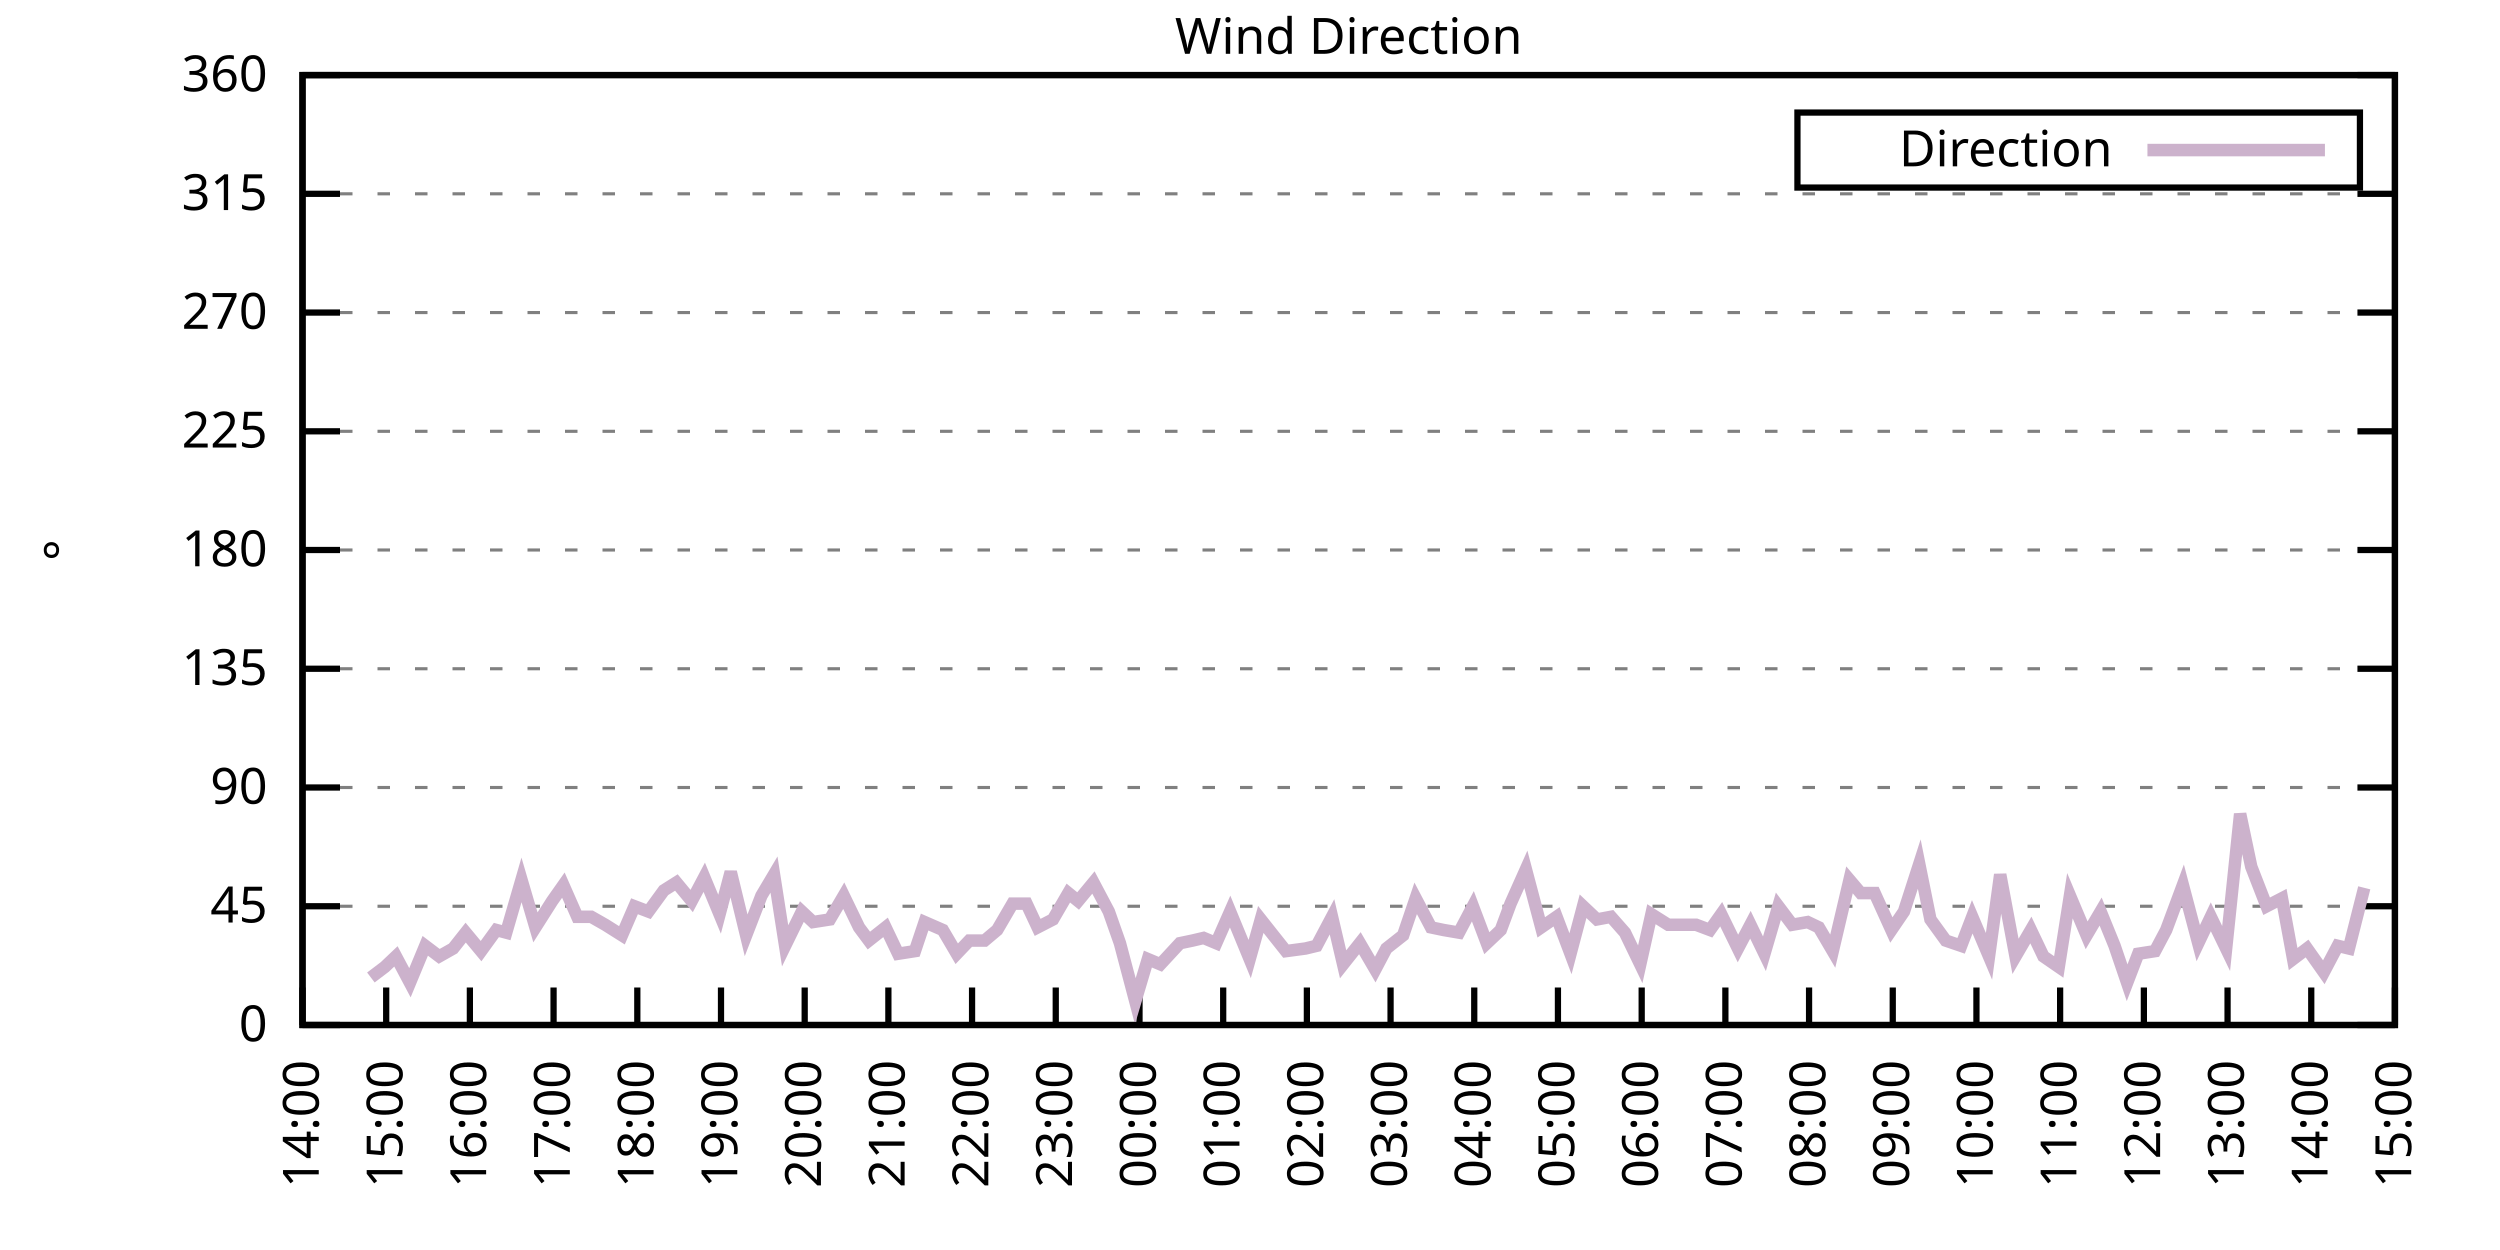
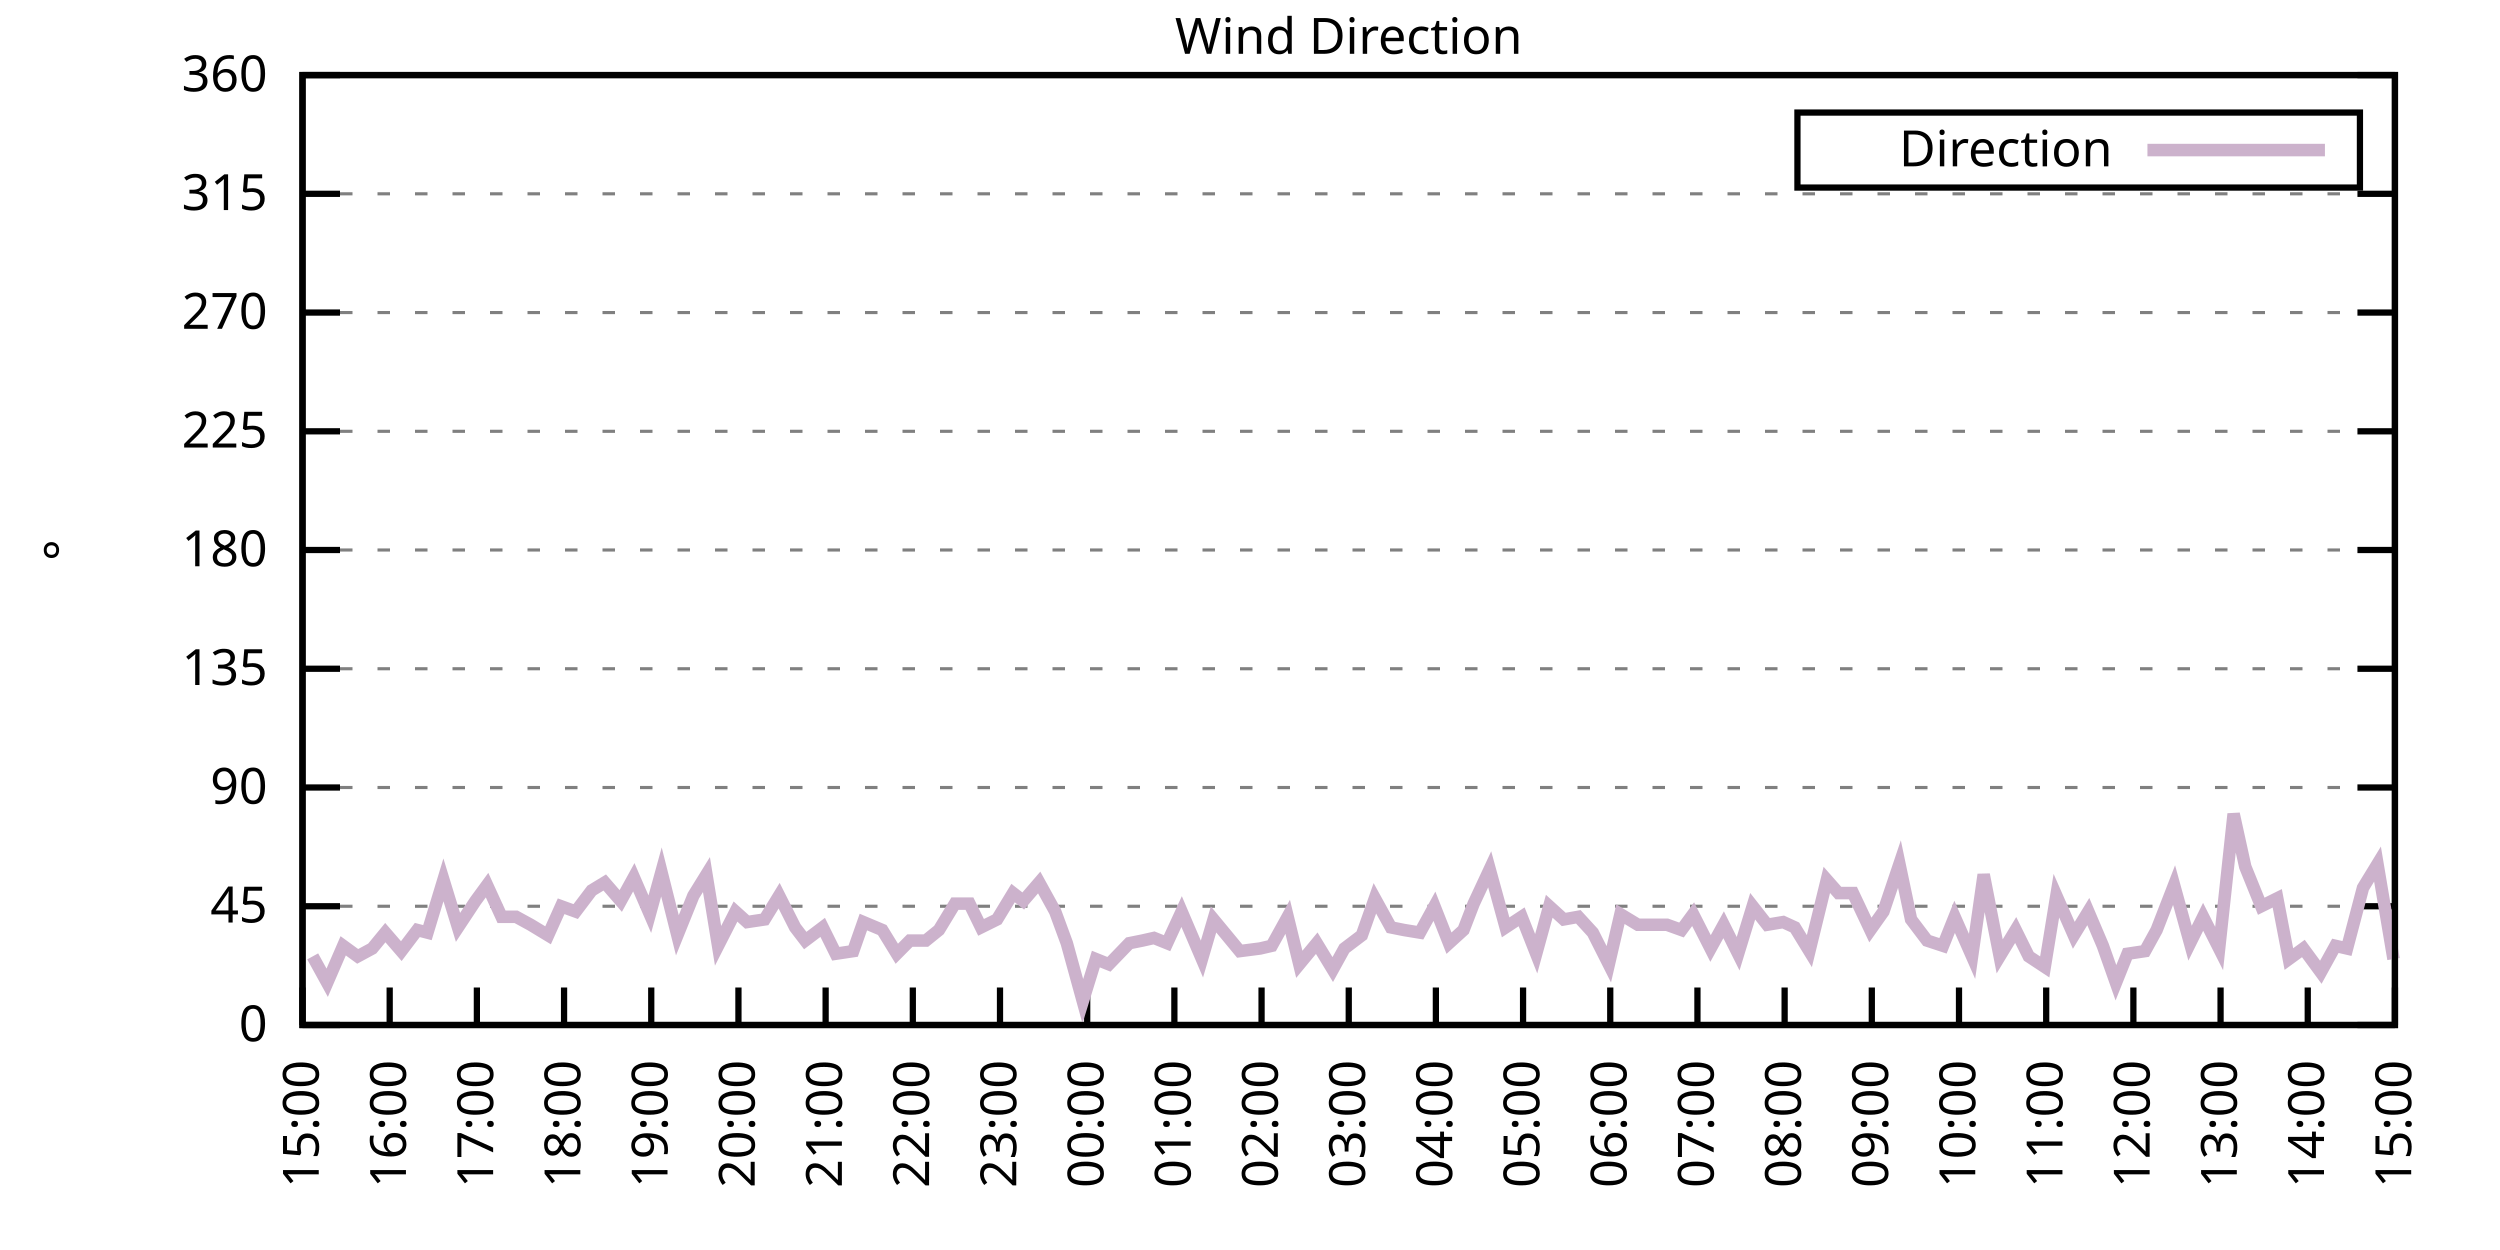
<svg xmlns="http://www.w3.org/2000/svg" xmlns:xlink="http://www.w3.org/1999/xlink" width="400" height="200" viewBox="0 0 400 200">
  <g id="gnuplot_canvas">
    <rect x="0" y="0" width="400" height="200" fill="none" />
    <defs>
      <circle id="gpDot" r="0.5" stroke-width="0.5" stroke="currentColor" />
      <path id="gpPt0" stroke-width="0.333" stroke="currentColor" d="M-1,0 h2 M0,-1 v2" />
      <path id="gpPt1" stroke-width="0.333" stroke="currentColor" d="M-1,-1 L1,1 M1,-1 L-1,1" />
      <path id="gpPt2" stroke-width="0.333" stroke="currentColor" d="M-1,0 L1,0 M0,-1 L0,1 M-1,-1 L1,1 M-1,1 L1,-1" />
      <rect id="gpPt3" stroke-width="0.333" stroke="currentColor" x="-1" y="-1" width="2" height="2" />
      <rect id="gpPt4" stroke-width="0.333" stroke="currentColor" fill="currentColor" x="-1" y="-1" width="2" height="2" />
      <circle id="gpPt5" stroke-width="0.333" stroke="currentColor" cx="0" cy="0" r="1" />
      <use xlink:href="#gpPt5" id="gpPt6" fill="currentColor" stroke="none" />
      <path id="gpPt7" stroke-width="0.333" stroke="currentColor" d="M0,-1.33 L-1.33,0.67 L1.33,0.67 z" />
      <use xlink:href="#gpPt7" id="gpPt8" fill="currentColor" stroke="none" />
      <use xlink:href="#gpPt7" id="gpPt9" stroke="currentColor" transform="rotate(180)" />
      <use xlink:href="#gpPt9" id="gpPt10" fill="currentColor" stroke="none" />
      <use xlink:href="#gpPt3" id="gpPt11" stroke="currentColor" transform="rotate(45)" />
      <use xlink:href="#gpPt11" id="gpPt12" fill="currentColor" stroke="none" />
      <path id="gpPt13" stroke-width="0.333" stroke="currentColor" d="M0,1.330 L1.265,0.411 L0.782,-1.067 L-0.782,-1.076 L-1.265,0.411 z" />
      <use xlink:href="#gpPt13" id="gpPt14" fill="currentColor" stroke="none" />
      <filter id="textbox" filterUnits="objectBoundingBox" x="0" y="0" height="1" width="1">
        <feFlood flood-color="white" flood-opacity="1" result="bgnd" />
        <feComposite in="SourceGraphic" in2="bgnd" operator="atop" />
      </filter>
      <filter id="greybox" filterUnits="objectBoundingBox" x="0" y="0" height="1" width="1">
        <feFlood flood-color="lightgrey" flood-opacity="1" result="grey" />
        <feComposite in="SourceGraphic" in2="grey" operator="atop" />
      </filter>
    </defs>
    <g fill="none" color="white" stroke="currentColor" stroke-width="1.00" stroke-linecap="butt" stroke-linejoin="miter">
</g>
    <g fill="none" color="black" stroke="currentColor" stroke-width="1.00" stroke-linecap="butt" stroke-linejoin="miter">
      <g stroke="none" shape-rendering="crispEdges">
        <polygon fill="rgb(255, 255, 255)" points="48.40,164.00 383.18,164.00 383.18,12.02 48.40,12.02 " />
      </g>
    </g>
    <g fill="none" color="black" stroke="currentColor" stroke-width="1.00" stroke-linecap="butt" stroke-linejoin="miter">
</g>
    <g fill="none" color="black" stroke="black" stroke-width="0.50" stroke-linecap="butt" stroke-linejoin="miter">
</g>
    <g fill="none" color="gray" stroke="currentColor" stroke-width="0.50" stroke-linecap="butt" stroke-linejoin="miter">
      <path stroke="gray" stroke-dasharray="2,4" class="gridline" d="M48.40,164.00 L383.19,164.00  " />
    </g>
    <g fill="none" color="gray" stroke="gray" stroke-width="1.00" stroke-linecap="butt" stroke-linejoin="miter">
</g>
    <g fill="none" color="black" stroke="currentColor" stroke-width="1.00" stroke-linecap="butt" stroke-linejoin="miter">
      <path stroke="black" d="M48.40,164.00 L54.40,164.00 M383.19,164.00 L377.19,164.00  " />
      <g transform="translate(42.80,166.60)" stroke="none" fill="black" font-family="Sans" font-size="8.00" text-anchor="end">
        <text>
          <tspan font-family="Sans"> 0</tspan>
        </text>
      </g>
    </g>
    <g fill="none" color="black" stroke="currentColor" stroke-width="1.00" stroke-linecap="butt" stroke-linejoin="miter">
</g>
    <g fill="none" color="black" stroke="black" stroke-width="0.50" stroke-linecap="butt" stroke-linejoin="miter">
</g>
    <g fill="none" color="gray" stroke="currentColor" stroke-width="0.50" stroke-linecap="butt" stroke-linejoin="miter">
      <path stroke="gray" stroke-dasharray="2,4" class="gridline" d="M48.40,145.00 L383.19,145.00  " />
    </g>
    <g fill="none" color="gray" stroke="gray" stroke-width="1.00" stroke-linecap="butt" stroke-linejoin="miter">
</g>
    <g fill="none" color="black" stroke="currentColor" stroke-width="1.00" stroke-linecap="butt" stroke-linejoin="miter">
      <path stroke="black" d="M48.40,145.00 L54.40,145.00 M383.19,145.00 L377.19,145.00  " />
      <g transform="translate(42.80,147.60)" stroke="none" fill="black" font-family="Sans" font-size="8.00" text-anchor="end">
        <text>
          <tspan font-family="Sans"> 45</tspan>
        </text>
      </g>
    </g>
    <g fill="none" color="black" stroke="currentColor" stroke-width="1.00" stroke-linecap="butt" stroke-linejoin="miter">
</g>
    <g fill="none" color="black" stroke="black" stroke-width="0.50" stroke-linecap="butt" stroke-linejoin="miter">
</g>
    <g fill="none" color="gray" stroke="currentColor" stroke-width="0.50" stroke-linecap="butt" stroke-linejoin="miter">
      <path stroke="gray" stroke-dasharray="2,4" class="gridline" d="M48.40,126.00 L383.19,126.00  " />
    </g>
    <g fill="none" color="gray" stroke="gray" stroke-width="1.00" stroke-linecap="butt" stroke-linejoin="miter">
</g>
    <g fill="none" color="black" stroke="currentColor" stroke-width="1.00" stroke-linecap="butt" stroke-linejoin="miter">
      <path stroke="black" d="M48.40,126.00 L54.40,126.00 M383.19,126.00 L377.19,126.00  " />
      <g transform="translate(42.80,128.60)" stroke="none" fill="black" font-family="Sans" font-size="8.00" text-anchor="end">
        <text>
          <tspan font-family="Sans"> 90</tspan>
        </text>
      </g>
    </g>
    <g fill="none" color="black" stroke="currentColor" stroke-width="1.00" stroke-linecap="butt" stroke-linejoin="miter">
</g>
    <g fill="none" color="black" stroke="black" stroke-width="0.50" stroke-linecap="butt" stroke-linejoin="miter">
</g>
    <g fill="none" color="gray" stroke="currentColor" stroke-width="0.50" stroke-linecap="butt" stroke-linejoin="miter">
      <path stroke="gray" stroke-dasharray="2,4" class="gridline" d="M48.40,107.00 L383.19,107.00  " />
    </g>
    <g fill="none" color="gray" stroke="gray" stroke-width="1.00" stroke-linecap="butt" stroke-linejoin="miter">
</g>
    <g fill="none" color="black" stroke="currentColor" stroke-width="1.00" stroke-linecap="butt" stroke-linejoin="miter">
      <path stroke="black" d="M48.40,107.00 L54.40,107.00 M383.19,107.00 L377.19,107.00  " />
      <g transform="translate(42.80,109.60)" stroke="none" fill="black" font-family="Sans" font-size="8.00" text-anchor="end">
        <text>
          <tspan font-family="Sans"> 135</tspan>
        </text>
      </g>
    </g>
    <g fill="none" color="black" stroke="currentColor" stroke-width="1.00" stroke-linecap="butt" stroke-linejoin="miter">
</g>
    <g fill="none" color="black" stroke="black" stroke-width="0.50" stroke-linecap="butt" stroke-linejoin="miter">
</g>
    <g fill="none" color="gray" stroke="currentColor" stroke-width="0.50" stroke-linecap="butt" stroke-linejoin="miter">
      <path stroke="gray" stroke-dasharray="2,4" class="gridline" d="M48.40,88.00 L383.19,88.00  " />
    </g>
    <g fill="none" color="gray" stroke="gray" stroke-width="1.00" stroke-linecap="butt" stroke-linejoin="miter">
</g>
    <g fill="none" color="black" stroke="currentColor" stroke-width="1.00" stroke-linecap="butt" stroke-linejoin="miter">
      <path stroke="black" d="M48.40,88.00 L54.40,88.00 M383.19,88.00 L377.19,88.00  " />
      <g transform="translate(42.80,90.60)" stroke="none" fill="black" font-family="Sans" font-size="8.00" text-anchor="end">
        <text>
          <tspan font-family="Sans"> 180</tspan>
        </text>
      </g>
    </g>
    <g fill="none" color="black" stroke="currentColor" stroke-width="1.00" stroke-linecap="butt" stroke-linejoin="miter">
</g>
    <g fill="none" color="black" stroke="black" stroke-width="0.50" stroke-linecap="butt" stroke-linejoin="miter">
</g>
    <g fill="none" color="gray" stroke="currentColor" stroke-width="0.50" stroke-linecap="butt" stroke-linejoin="miter">
      <path stroke="gray" stroke-dasharray="2,4" class="gridline" d="M48.40,69.01 L383.19,69.01  " />
    </g>
    <g fill="none" color="gray" stroke="gray" stroke-width="1.00" stroke-linecap="butt" stroke-linejoin="miter">
</g>
    <g fill="none" color="black" stroke="currentColor" stroke-width="1.00" stroke-linecap="butt" stroke-linejoin="miter">
      <path stroke="black" d="M48.40,69.01 L54.40,69.01 M383.19,69.01 L377.19,69.01  " />
      <g transform="translate(42.80,71.61)" stroke="none" fill="black" font-family="Sans" font-size="8.00" text-anchor="end">
        <text>
          <tspan font-family="Sans"> 225</tspan>
        </text>
      </g>
    </g>
    <g fill="none" color="black" stroke="currentColor" stroke-width="1.00" stroke-linecap="butt" stroke-linejoin="miter">
</g>
    <g fill="none" color="black" stroke="black" stroke-width="0.50" stroke-linecap="butt" stroke-linejoin="miter">
</g>
    <g fill="none" color="gray" stroke="currentColor" stroke-width="0.50" stroke-linecap="butt" stroke-linejoin="miter">
      <path stroke="gray" stroke-dasharray="2,4" class="gridline" d="M48.40,50.01 L383.19,50.01  " />
    </g>
    <g fill="none" color="gray" stroke="gray" stroke-width="1.00" stroke-linecap="butt" stroke-linejoin="miter">
</g>
    <g fill="none" color="black" stroke="currentColor" stroke-width="1.00" stroke-linecap="butt" stroke-linejoin="miter">
      <path stroke="black" d="M48.40,50.01 L54.40,50.01 M383.19,50.01 L377.19,50.01  " />
      <g transform="translate(42.80,52.61)" stroke="none" fill="black" font-family="Sans" font-size="8.00" text-anchor="end">
        <text>
          <tspan font-family="Sans"> 270</tspan>
        </text>
      </g>
    </g>
    <g fill="none" color="black" stroke="currentColor" stroke-width="1.00" stroke-linecap="butt" stroke-linejoin="miter">
</g>
    <g fill="none" color="black" stroke="black" stroke-width="0.50" stroke-linecap="butt" stroke-linejoin="miter">
</g>
    <g fill="none" color="gray" stroke="currentColor" stroke-width="0.50" stroke-linecap="butt" stroke-linejoin="miter">
      <path stroke="gray" stroke-dasharray="2,4" class="gridline" d="M48.40,31.01 L383.19,31.01  " />
    </g>
    <g fill="none" color="gray" stroke="gray" stroke-width="1.00" stroke-linecap="butt" stroke-linejoin="miter">
</g>
    <g fill="none" color="black" stroke="currentColor" stroke-width="1.00" stroke-linecap="butt" stroke-linejoin="miter">
      <path stroke="black" d="M48.40,31.01 L54.40,31.01 M383.19,31.01 L377.19,31.01  " />
      <g transform="translate(42.80,33.61)" stroke="none" fill="black" font-family="Sans" font-size="8.00" text-anchor="end">
        <text>
          <tspan font-family="Sans"> 315</tspan>
        </text>
      </g>
    </g>
    <g fill="none" color="black" stroke="currentColor" stroke-width="1.00" stroke-linecap="butt" stroke-linejoin="miter">
</g>
    <g fill="none" color="black" stroke="black" stroke-width="0.50" stroke-linecap="butt" stroke-linejoin="miter">
</g>
    <g fill="none" color="gray" stroke="currentColor" stroke-width="0.50" stroke-linecap="butt" stroke-linejoin="miter">
      <path stroke="gray" stroke-dasharray="2,4" class="gridline" d="M48.40,12.01 L383.19,12.01  " />
    </g>
    <g fill="none" color="gray" stroke="gray" stroke-width="1.00" stroke-linecap="butt" stroke-linejoin="miter">
</g>
    <g fill="none" color="black" stroke="currentColor" stroke-width="1.00" stroke-linecap="butt" stroke-linejoin="miter">
      <path stroke="black" d="M48.40,12.01 L54.40,12.01 M383.19,12.01 L377.19,12.01  " />
      <g transform="translate(42.80,14.61)" stroke="none" fill="black" font-family="Sans" font-size="8.00" text-anchor="end">
        <text>
          <tspan font-family="Sans"> 360</tspan>
        </text>
      </g>
    </g>
    <g fill="none" color="black" stroke="currentColor" stroke-width="1.00" stroke-linecap="butt" stroke-linejoin="miter">
      <path stroke="black" d="M48.40,164.00 L48.40,158.00  " />
      <g transform="translate(51.00,169.60) rotate(270.00)" stroke="none" fill="black" font-family="Sans" font-size="8.00" text-anchor="end">
        <text>
-           <tspan font-family="Sans">14:00</tspan>
-         </text>
-       </g>
-     </g>
-     <g fill="none" color="black" stroke="currentColor" stroke-width="1.00" stroke-linecap="butt" stroke-linejoin="miter">
-       <path stroke="black" d="M61.79,164.00 L61.79,158.00  " />
-       <g transform="translate(64.39,169.60) rotate(270.00)" stroke="none" fill="black" font-family="Sans" font-size="8.00" text-anchor="end">
-         <text>
          <tspan font-family="Sans">15:00</tspan>
        </text>
      </g>
    </g>
    <g fill="none" color="black" stroke="currentColor" stroke-width="1.00" stroke-linecap="butt" stroke-linejoin="miter">
-       <path stroke="black" d="M75.18,164.00 L75.18,158.00  " />
-       <g transform="translate(77.78,169.60) rotate(270.00)" stroke="none" fill="black" font-family="Sans" font-size="8.00" text-anchor="end">
+       <path stroke="black" d="M62.35,164.00 L62.35,158.00  " />
+       <g transform="translate(64.95,169.60) rotate(270.00)" stroke="none" fill="black" font-family="Sans" font-size="8.00" text-anchor="end">
        <text>
          <tspan font-family="Sans">16:00</tspan>
        </text>
      </g>
    </g>
    <g fill="none" color="black" stroke="currentColor" stroke-width="1.00" stroke-linecap="butt" stroke-linejoin="miter">
-       <path stroke="black" d="M88.57,164.00 L88.57,158.00  " />
-       <g transform="translate(91.17,169.60) rotate(270.00)" stroke="none" fill="black" font-family="Sans" font-size="8.00" text-anchor="end">
+       <path stroke="black" d="M76.30,164.00 L76.30,158.00  " />
+       <g transform="translate(78.90,169.60) rotate(270.00)" stroke="none" fill="black" font-family="Sans" font-size="8.00" text-anchor="end">
        <text>
          <tspan font-family="Sans">17:00</tspan>
        </text>
      </g>
    </g>
    <g fill="none" color="black" stroke="currentColor" stroke-width="1.00" stroke-linecap="butt" stroke-linejoin="miter">
-       <path stroke="black" d="M101.97,164.00 L101.97,158.00  " />
-       <g transform="translate(104.57,169.60) rotate(270.00)" stroke="none" fill="black" font-family="Sans" font-size="8.00" text-anchor="end">
+       <path stroke="black" d="M90.25,164.00 L90.25,158.00  " />
+       <g transform="translate(92.85,169.60) rotate(270.00)" stroke="none" fill="black" font-family="Sans" font-size="8.00" text-anchor="end">
        <text>
          <tspan font-family="Sans">18:00</tspan>
        </text>
      </g>
    </g>
    <g fill="none" color="black" stroke="currentColor" stroke-width="1.00" stroke-linecap="butt" stroke-linejoin="miter">
-       <path stroke="black" d="M115.36,164.00 L115.36,158.00  " />
-       <g transform="translate(117.96,169.60) rotate(270.00)" stroke="none" fill="black" font-family="Sans" font-size="8.00" text-anchor="end">
+       <path stroke="black" d="M104.20,164.00 L104.20,158.00  " />
+       <g transform="translate(106.80,169.60) rotate(270.00)" stroke="none" fill="black" font-family="Sans" font-size="8.00" text-anchor="end">
        <text>
          <tspan font-family="Sans">19:00</tspan>
        </text>
      </g>
    </g>
    <g fill="none" color="black" stroke="currentColor" stroke-width="1.00" stroke-linecap="butt" stroke-linejoin="miter">
-       <path stroke="black" d="M128.75,164.00 L128.75,158.00  " />
-       <g transform="translate(131.35,169.60) rotate(270.00)" stroke="none" fill="black" font-family="Sans" font-size="8.00" text-anchor="end">
+       <path stroke="black" d="M118.15,164.00 L118.15,158.00  " />
+       <g transform="translate(120.75,169.60) rotate(270.00)" stroke="none" fill="black" font-family="Sans" font-size="8.00" text-anchor="end">
        <text>
          <tspan font-family="Sans">20:00</tspan>
        </text>
      </g>
    </g>
    <g fill="none" color="black" stroke="currentColor" stroke-width="1.00" stroke-linecap="butt" stroke-linejoin="miter">
-       <path stroke="black" d="M142.14,164.00 L142.14,158.00  " />
-       <g transform="translate(144.74,169.60) rotate(270.00)" stroke="none" fill="black" font-family="Sans" font-size="8.00" text-anchor="end">
+       <path stroke="black" d="M132.10,164.00 L132.10,158.00  " />
+       <g transform="translate(134.70,169.60) rotate(270.00)" stroke="none" fill="black" font-family="Sans" font-size="8.00" text-anchor="end">
        <text>
          <tspan font-family="Sans">21:00</tspan>
        </text>
      </g>
    </g>
    <g fill="none" color="black" stroke="currentColor" stroke-width="1.00" stroke-linecap="butt" stroke-linejoin="miter">
-       <path stroke="black" d="M155.53,164.00 L155.53,158.00  " />
-       <g transform="translate(158.13,169.60) rotate(270.00)" stroke="none" fill="black" font-family="Sans" font-size="8.00" text-anchor="end">
+       <path stroke="black" d="M146.05,164.00 L146.05,158.00  " />
+       <g transform="translate(148.65,169.60) rotate(270.00)" stroke="none" fill="black" font-family="Sans" font-size="8.00" text-anchor="end">
        <text>
          <tspan font-family="Sans">22:00</tspan>
        </text>
      </g>
    </g>
    <g fill="none" color="black" stroke="currentColor" stroke-width="1.00" stroke-linecap="butt" stroke-linejoin="miter">
-       <path stroke="black" d="M168.92,164.00 L168.92,158.00  " />
-       <g transform="translate(171.52,169.60) rotate(270.00)" stroke="none" fill="black" font-family="Sans" font-size="8.00" text-anchor="end">
+       <path stroke="black" d="M160.00,164.00 L160.00,158.00  " />
+       <g transform="translate(162.60,169.60) rotate(270.00)" stroke="none" fill="black" font-family="Sans" font-size="8.00" text-anchor="end">
        <text>
          <tspan font-family="Sans">23:00</tspan>
        </text>
      </g>
    </g>
    <g fill="none" color="black" stroke="currentColor" stroke-width="1.00" stroke-linecap="butt" stroke-linejoin="miter">
-       <path stroke="black" d="M182.32,164.00 L182.32,158.00  " />
-       <g transform="translate(184.92,169.60) rotate(270.00)" stroke="none" fill="black" font-family="Sans" font-size="8.00" text-anchor="end">
+       <path stroke="black" d="M173.95,164.00 L173.95,158.00  " />
+       <g transform="translate(176.55,169.60) rotate(270.00)" stroke="none" fill="black" font-family="Sans" font-size="8.00" text-anchor="end">
        <text>
          <tspan font-family="Sans">00:00</tspan>
        </text>
      </g>
    </g>
    <g fill="none" color="black" stroke="currentColor" stroke-width="1.00" stroke-linecap="butt" stroke-linejoin="miter">
-       <path stroke="black" d="M195.71,164.00 L195.71,158.00  " />
-       <g transform="translate(198.31,169.60) rotate(270.00)" stroke="none" fill="black" font-family="Sans" font-size="8.00" text-anchor="end">
+       <path stroke="black" d="M187.90,164.00 L187.90,158.00  " />
+       <g transform="translate(190.50,169.60) rotate(270.00)" stroke="none" fill="black" font-family="Sans" font-size="8.00" text-anchor="end">
        <text>
          <tspan font-family="Sans">01:00</tspan>
        </text>
      </g>
    </g>
    <g fill="none" color="black" stroke="currentColor" stroke-width="1.00" stroke-linecap="butt" stroke-linejoin="miter">
-       <path stroke="black" d="M209.10,164.00 L209.10,158.00  " />
-       <g transform="translate(211.70,169.60) rotate(270.00)" stroke="none" fill="black" font-family="Sans" font-size="8.00" text-anchor="end">
+       <path stroke="black" d="M201.85,164.00 L201.85,158.00  " />
+       <g transform="translate(204.45,169.60) rotate(270.00)" stroke="none" fill="black" font-family="Sans" font-size="8.00" text-anchor="end">
        <text>
          <tspan font-family="Sans">02:00</tspan>
        </text>
      </g>
    </g>
    <g fill="none" color="black" stroke="currentColor" stroke-width="1.00" stroke-linecap="butt" stroke-linejoin="miter">
-       <path stroke="black" d="M222.49,164.00 L222.49,158.00  " />
-       <g transform="translate(225.09,169.60) rotate(270.00)" stroke="none" fill="black" font-family="Sans" font-size="8.00" text-anchor="end">
+       <path stroke="black" d="M215.80,164.00 L215.80,158.00  " />
+       <g transform="translate(218.40,169.60) rotate(270.00)" stroke="none" fill="black" font-family="Sans" font-size="8.00" text-anchor="end">
        <text>
          <tspan font-family="Sans">03:00</tspan>
        </text>
      </g>
    </g>
    <g fill="none" color="black" stroke="currentColor" stroke-width="1.00" stroke-linecap="butt" stroke-linejoin="miter">
-       <path stroke="black" d="M235.88,164.00 L235.88,158.00  " />
-       <g transform="translate(238.48,169.60) rotate(270.00)" stroke="none" fill="black" font-family="Sans" font-size="8.00" text-anchor="end">
+       <path stroke="black" d="M229.74,164.00 L229.74,158.00  " />
+       <g transform="translate(232.34,169.60) rotate(270.00)" stroke="none" fill="black" font-family="Sans" font-size="8.00" text-anchor="end">
        <text>
          <tspan font-family="Sans">04:00</tspan>
        </text>
      </g>
    </g>
    <g fill="none" color="black" stroke="currentColor" stroke-width="1.00" stroke-linecap="butt" stroke-linejoin="miter">
-       <path stroke="black" d="M249.27,164.00 L249.27,158.00  " />
-       <g transform="translate(251.87,169.60) rotate(270.00)" stroke="none" fill="black" font-family="Sans" font-size="8.00" text-anchor="end">
+       <path stroke="black" d="M243.69,164.00 L243.69,158.00  " />
+       <g transform="translate(246.29,169.60) rotate(270.00)" stroke="none" fill="black" font-family="Sans" font-size="8.00" text-anchor="end">
        <text>
          <tspan font-family="Sans">05:00</tspan>
        </text>
      </g>
    </g>
    <g fill="none" color="black" stroke="currentColor" stroke-width="1.00" stroke-linecap="butt" stroke-linejoin="miter">
-       <path stroke="black" d="M262.67,164.00 L262.67,158.00  " />
-       <g transform="translate(265.27,169.60) rotate(270.00)" stroke="none" fill="black" font-family="Sans" font-size="8.00" text-anchor="end">
+       <path stroke="black" d="M257.64,164.00 L257.64,158.00  " />
+       <g transform="translate(260.24,169.60) rotate(270.00)" stroke="none" fill="black" font-family="Sans" font-size="8.00" text-anchor="end">
        <text>
          <tspan font-family="Sans">06:00</tspan>
        </text>
      </g>
    </g>
    <g fill="none" color="black" stroke="currentColor" stroke-width="1.00" stroke-linecap="butt" stroke-linejoin="miter">
-       <path stroke="black" d="M276.06,164.00 L276.06,158.00  " />
-       <g transform="translate(278.66,169.60) rotate(270.00)" stroke="none" fill="black" font-family="Sans" font-size="8.00" text-anchor="end">
+       <path stroke="black" d="M271.59,164.00 L271.59,158.00  " />
+       <g transform="translate(274.19,169.60) rotate(270.00)" stroke="none" fill="black" font-family="Sans" font-size="8.00" text-anchor="end">
        <text>
          <tspan font-family="Sans">07:00</tspan>
        </text>
      </g>
    </g>
    <g fill="none" color="black" stroke="currentColor" stroke-width="1.00" stroke-linecap="butt" stroke-linejoin="miter">
-       <path stroke="black" d="M289.45,164.00 L289.45,158.00  " />
-       <g transform="translate(292.05,169.60) rotate(270.00)" stroke="none" fill="black" font-family="Sans" font-size="8.00" text-anchor="end">
+       <path stroke="black" d="M285.54,164.00 L285.54,158.00  " />
+       <g transform="translate(288.14,169.60) rotate(270.00)" stroke="none" fill="black" font-family="Sans" font-size="8.00" text-anchor="end">
        <text>
          <tspan font-family="Sans">08:00</tspan>
        </text>
      </g>
    </g>
    <g fill="none" color="black" stroke="currentColor" stroke-width="1.00" stroke-linecap="butt" stroke-linejoin="miter">
-       <path stroke="black" d="M302.84,164.00 L302.84,158.00  " />
-       <g transform="translate(305.44,169.60) rotate(270.00)" stroke="none" fill="black" font-family="Sans" font-size="8.00" text-anchor="end">
+       <path stroke="black" d="M299.49,164.00 L299.49,158.00  " />
+       <g transform="translate(302.09,169.60) rotate(270.00)" stroke="none" fill="black" font-family="Sans" font-size="8.00" text-anchor="end">
        <text>
          <tspan font-family="Sans">09:00</tspan>
        </text>
      </g>
    </g>
    <g fill="none" color="black" stroke="currentColor" stroke-width="1.00" stroke-linecap="butt" stroke-linejoin="miter">
-       <path stroke="black" d="M316.23,164.00 L316.23,158.00  " />
-       <g transform="translate(318.83,169.60) rotate(270.00)" stroke="none" fill="black" font-family="Sans" font-size="8.00" text-anchor="end">
+       <path stroke="black" d="M313.44,164.00 L313.44,158.00  " />
+       <g transform="translate(316.04,169.60) rotate(270.00)" stroke="none" fill="black" font-family="Sans" font-size="8.00" text-anchor="end">
        <text>
          <tspan font-family="Sans">10:00</tspan>
        </text>
      </g>
    </g>
    <g fill="none" color="black" stroke="currentColor" stroke-width="1.00" stroke-linecap="butt" stroke-linejoin="miter">
-       <path stroke="black" d="M329.62,164.00 L329.62,158.00  " />
-       <g transform="translate(332.22,169.60) rotate(270.00)" stroke="none" fill="black" font-family="Sans" font-size="8.00" text-anchor="end">
+       <path stroke="black" d="M327.39,164.00 L327.39,158.00  " />
+       <g transform="translate(329.99,169.60) rotate(270.00)" stroke="none" fill="black" font-family="Sans" font-size="8.00" text-anchor="end">
        <text>
          <tspan font-family="Sans">11:00</tspan>
        </text>
      </g>
    </g>
    <g fill="none" color="black" stroke="currentColor" stroke-width="1.00" stroke-linecap="butt" stroke-linejoin="miter">
-       <path stroke="black" d="M343.02,164.00 L343.02,158.00  " />
-       <g transform="translate(345.62,169.60) rotate(270.00)" stroke="none" fill="black" font-family="Sans" font-size="8.00" text-anchor="end">
+       <path stroke="black" d="M341.34,164.00 L341.34,158.00  " />
+       <g transform="translate(343.94,169.60) rotate(270.00)" stroke="none" fill="black" font-family="Sans" font-size="8.00" text-anchor="end">
        <text>
          <tspan font-family="Sans">12:00</tspan>
        </text>
      </g>
    </g>
    <g fill="none" color="black" stroke="currentColor" stroke-width="1.00" stroke-linecap="butt" stroke-linejoin="miter">
-       <path stroke="black" d="M356.41,164.00 L356.41,158.00  " />
-       <g transform="translate(359.01,169.60) rotate(270.00)" stroke="none" fill="black" font-family="Sans" font-size="8.00" text-anchor="end">
+       <path stroke="black" d="M355.29,164.00 L355.29,158.00  " />
+       <g transform="translate(357.89,169.60) rotate(270.00)" stroke="none" fill="black" font-family="Sans" font-size="8.00" text-anchor="end">
        <text>
          <tspan font-family="Sans">13:00</tspan>
        </text>
      </g>
    </g>
    <g fill="none" color="black" stroke="currentColor" stroke-width="1.00" stroke-linecap="butt" stroke-linejoin="miter">
-       <path stroke="black" d="M369.80,164.00 L369.80,158.00  " />
-       <g transform="translate(372.40,169.60) rotate(270.00)" stroke="none" fill="black" font-family="Sans" font-size="8.00" text-anchor="end">
+       <path stroke="black" d="M369.24,164.00 L369.24,158.00  " />
+       <g transform="translate(371.84,169.60) rotate(270.00)" stroke="none" fill="black" font-family="Sans" font-size="8.00" text-anchor="end">
        <text>
          <tspan font-family="Sans">14:00</tspan>
        </text>
      </g>
    </g>
    <g fill="none" color="black" stroke="currentColor" stroke-width="1.00" stroke-linecap="butt" stroke-linejoin="miter">
      <path stroke="black" d="M383.19,164.00 L383.19,158.00  " />
      <g transform="translate(385.79,169.60) rotate(270.00)" stroke="none" fill="black" font-family="Sans" font-size="8.00" text-anchor="end">
        <text>
          <tspan font-family="Sans">15:00</tspan>
        </text>
      </g>
    </g>
    <g fill="none" color="black" stroke="currentColor" stroke-width="1.00" stroke-linecap="butt" stroke-linejoin="miter">
</g>
    <g fill="none" color="black" stroke="currentColor" stroke-width="1.00" stroke-linecap="butt" stroke-linejoin="miter">
      <path stroke="black" d="M48.40,12.01 L48.40,164.00 L383.19,164.00 L383.19,12.01 L48.40,12.01 Z  " />
    </g>
    <g fill="none" color="black" stroke="currentColor" stroke-width="1.00" stroke-linecap="butt" stroke-linejoin="miter">
</g>
    <g fill="none" color="black" stroke="currentColor" stroke-width="1.00" stroke-linecap="butt" stroke-linejoin="miter">
      <path stroke="black" d="M287.59,30.01 L287.59,18.01 L377.59,18.01 L377.59,30.01 L287.59,30.01 Z  " />
    </g>
    <g id="Wind_direction_plot_1">
      <g fill="none" color="white" stroke="black" stroke-width="2.00" stroke-linecap="butt" stroke-linejoin="miter">
</g>
      <g fill="none" color="black" stroke="currentColor" stroke-width="2.00" stroke-linecap="butt" stroke-linejoin="miter">
        <g transform="translate(337.99,26.61)" stroke="none" fill="black" font-family="Sans" font-size="8.00" text-anchor="end">
          <text>
            <tspan font-family="Sans">Direction</tspan>
          </text>
        </g>
      </g>
      <g fill="none" color="black" stroke="currentColor" stroke-width="2.00" stroke-linecap="butt" stroke-linejoin="miter">
-         <path stroke="rgb(204, 178, 204)" d="M343.59,24.01 L371.99,24.01 M59.34,156.40 L61.57,154.71 L63.35,153.02 L65.59,157.24 L68.04,151.33 L70.27,153.02   L72.50,151.76 L74.51,149.22 L76.97,152.18 L79.42,148.80 L80.99,149.22 L83.44,140.78 L85.67,148.38 L88.35,144.16   L90.14,141.62 L92.37,146.69 L94.60,146.69 L96.83,147.96 L99.51,149.65 L101.52,145.00 L103.75,145.85 L106.21,142.47   L108.22,141.20 L110.67,144.16 L112.68,140.36 L115.13,146.27 L116.92,139.51 L119.38,149.65 L121.83,143.31 L123.84,139.93   L125.62,151.33 L128.30,145.85 L130.09,147.53 L132.77,147.11 L135.00,143.31 L137.45,148.38 L139.02,150.49 L141.69,148.38   L143.70,152.60 L146.38,152.18 L147.94,147.53 L150.85,148.80 L153.08,152.60 L155.09,150.49 L157.54,150.49 L159.55,148.80   L162.01,144.58 L164.24,144.58 L166.02,148.38 L168.48,147.11 L170.93,142.89 L172.50,144.16 L174.95,141.20 L177.41,145.85   L179.19,150.91 L181.65,160.20 L183.66,153.45 L185.66,154.29 L188.79,150.91 L190.80,150.49 L192.58,150.07 L194.59,150.91   L196.82,145.85 L199.95,153.45 L201.73,147.11 L203.74,149.65 L205.75,152.18 L208.88,151.76 L210.66,151.33 L213.12,146.69   L214.90,154.29 L217.58,150.91 L220.04,155.13 L221.82,151.76 L224.50,149.65 L226.51,143.73 L228.96,148.38 L230.97,148.80   L233.43,149.22 L235.66,145.00 L237.89,150.91 L240.12,148.80 L241.69,144.58 L244.14,139.09 L246.60,148.38 L249.05,146.69   L251.28,152.60 L253.29,145.00 L255.52,147.11 L257.76,146.69 L259.99,149.22 L262.44,154.29 L264.23,146.27 L266.91,147.96   L269.14,147.96 L271.37,147.96 L273.60,148.80 L275.39,146.27 L278.07,151.76 L280.07,147.96 L282.31,152.60 L284.54,145.00   L286.77,147.96 L289.23,147.53 L291.01,148.38 L293.24,152.18 L295.92,140.78 L297.71,142.89 L299.94,142.89 L302.62,148.80   L304.63,145.85 L307.08,138.25 L308.87,147.11 L311.32,150.49 L313.78,151.33 L315.56,146.69 L318.24,153.02 L320.03,139.93   L322.48,153.02 L324.94,148.80 L326.95,153.02 L329.40,154.71 L331.19,143.31 L333.86,149.65 L336.10,145.85 L338.33,151.33   L340.34,157.24 L342.12,152.60 L344.80,152.18 L346.59,148.80 L349.26,141.62 L351.72,150.91 L353.73,146.69 L356.18,151.76   L358.42,130.22 L360.20,138.67 L362.66,145.00 L365.11,143.73 L366.90,153.45 L369.13,151.76 L371.81,155.56 L374.04,151.33   L375.82,151.76 L378.28,142.05  " />
+         <path stroke="rgb(204, 178, 204)" d="M343.59,24.01 L371.99,24.01 M50.03,153.02 L52.35,157.24 L54.91,151.33 L57.23,153.02 L59.56,151.76 L61.65,149.22   L64.21,152.18 L66.77,148.80 L68.39,149.22 L70.95,140.78 L73.28,148.38 L76.07,144.16 L77.93,141.62 L80.25,146.69   L82.58,146.69 L84.90,147.96 L87.69,149.65 L89.78,145.00 L92.11,145.85 L94.67,142.47 L96.76,141.20 L99.32,144.16   L101.41,140.36 L103.97,146.27 L105.83,139.51 L108.38,149.65 L110.94,143.31 L113.03,139.93 L114.89,151.33 L117.68,145.85   L119.54,147.53 L122.33,147.11 L124.66,143.31 L127.22,148.38 L128.84,150.49 L131.63,148.38 L133.72,152.60 L136.51,152.18   L138.14,147.53 L141.16,148.80 L143.49,152.60 L145.58,150.49 L148.14,150.49 L150.23,148.80 L152.79,144.58 L155.11,144.58   L156.97,148.38 L159.53,147.11 L162.09,142.89 L163.72,144.16 L166.27,141.20 L168.83,145.85 L170.69,150.91 L173.25,160.20   L175.34,153.45 L177.43,154.29 L180.69,150.91 L182.78,150.49 L184.64,150.07 L186.73,150.91 L189.06,145.85 L192.31,153.45   L194.17,147.11 L196.27,149.65 L198.36,152.18 L201.61,151.76 L203.47,151.33 L206.03,146.69 L207.89,154.29 L210.68,150.91   L213.24,155.13 L215.10,151.76 L217.89,149.65 L219.98,143.73 L222.54,148.38 L224.63,148.80 L227.19,149.22 L229.51,145.00   L231.84,150.91 L234.16,148.80 L235.79,144.58 L238.35,139.09 L240.90,148.38 L243.46,146.69 L245.79,152.60 L247.88,145.00   L250.20,147.11 L252.53,146.69 L254.85,149.22 L257.41,154.29 L259.27,146.27 L262.06,147.96 L264.39,147.96 L266.71,147.96   L269.04,148.80 L270.90,146.27 L273.69,151.76 L275.78,147.96 L278.10,152.60 L280.43,145.00 L282.75,147.96 L285.31,147.53   L287.17,148.38 L289.50,152.18 L292.29,140.78 L294.15,142.89 L296.47,142.89 L299.26,148.80 L301.35,145.85 L303.91,138.25   L305.77,147.11 L308.33,150.49 L310.88,151.33 L312.74,146.69 L315.53,153.02 L317.39,139.93 L319.95,153.02 L322.51,148.80   L324.60,153.02 L327.16,154.71 L329.02,143.31 L331.81,149.65 L334.13,145.85 L336.46,151.33 L338.55,157.24 L340.41,152.60   L343.20,152.18 L345.06,148.80 L347.85,141.62 L350.41,150.91 L352.50,146.69 L355.06,151.76 L357.38,130.22 L359.24,138.67   L361.80,145.00 L364.36,143.73 L366.22,153.45 L368.54,151.76 L371.33,155.56 L373.66,151.33 L375.52,151.76 L378.08,142.05   L380.40,138.25 L382.96,153.45  " />
      </g>
    </g>
    <g fill="none" color="black" stroke="currentColor" stroke-width="2.00" stroke-linecap="butt" stroke-linejoin="miter">
</g>
    <g fill="none" color="black" stroke="black" stroke-width="1.00" stroke-linecap="butt" stroke-linejoin="miter">
</g>
    <g fill="none" color="black" stroke="currentColor" stroke-width="1.00" stroke-linecap="butt" stroke-linejoin="miter">
      <path stroke="black" d="M48.40,12.01 L48.40,164.00 L383.19,164.00 L383.19,12.01 L48.40,12.01 Z  " />
      <g transform="translate(12.80,88.01) rotate(270.00)" stroke="none" fill="black" font-family="Sans" font-size="8.00" text-anchor="middle">
        <text>
          <tspan font-family="Sans">°</tspan>
        </text>
      </g>
    </g>
    <g fill="none" color="black" stroke="currentColor" stroke-width="1.00" stroke-linecap="butt" stroke-linejoin="miter">
</g>
    <g fill="none" color="black" stroke="currentColor" stroke-width="1.00" stroke-linecap="butt" stroke-linejoin="miter">
      <g transform="translate(215.79,8.61)" stroke="none" fill="black" font-family="Sans" font-size="8.00" text-anchor="middle">
        <text>
          <tspan font-family="Sans">Wind Direction</tspan>
        </text>
      </g>
    </g>
    <g fill="none" color="black" stroke="currentColor" stroke-width="1.00" stroke-linecap="butt" stroke-linejoin="miter">
</g>
  </g>
</svg>
